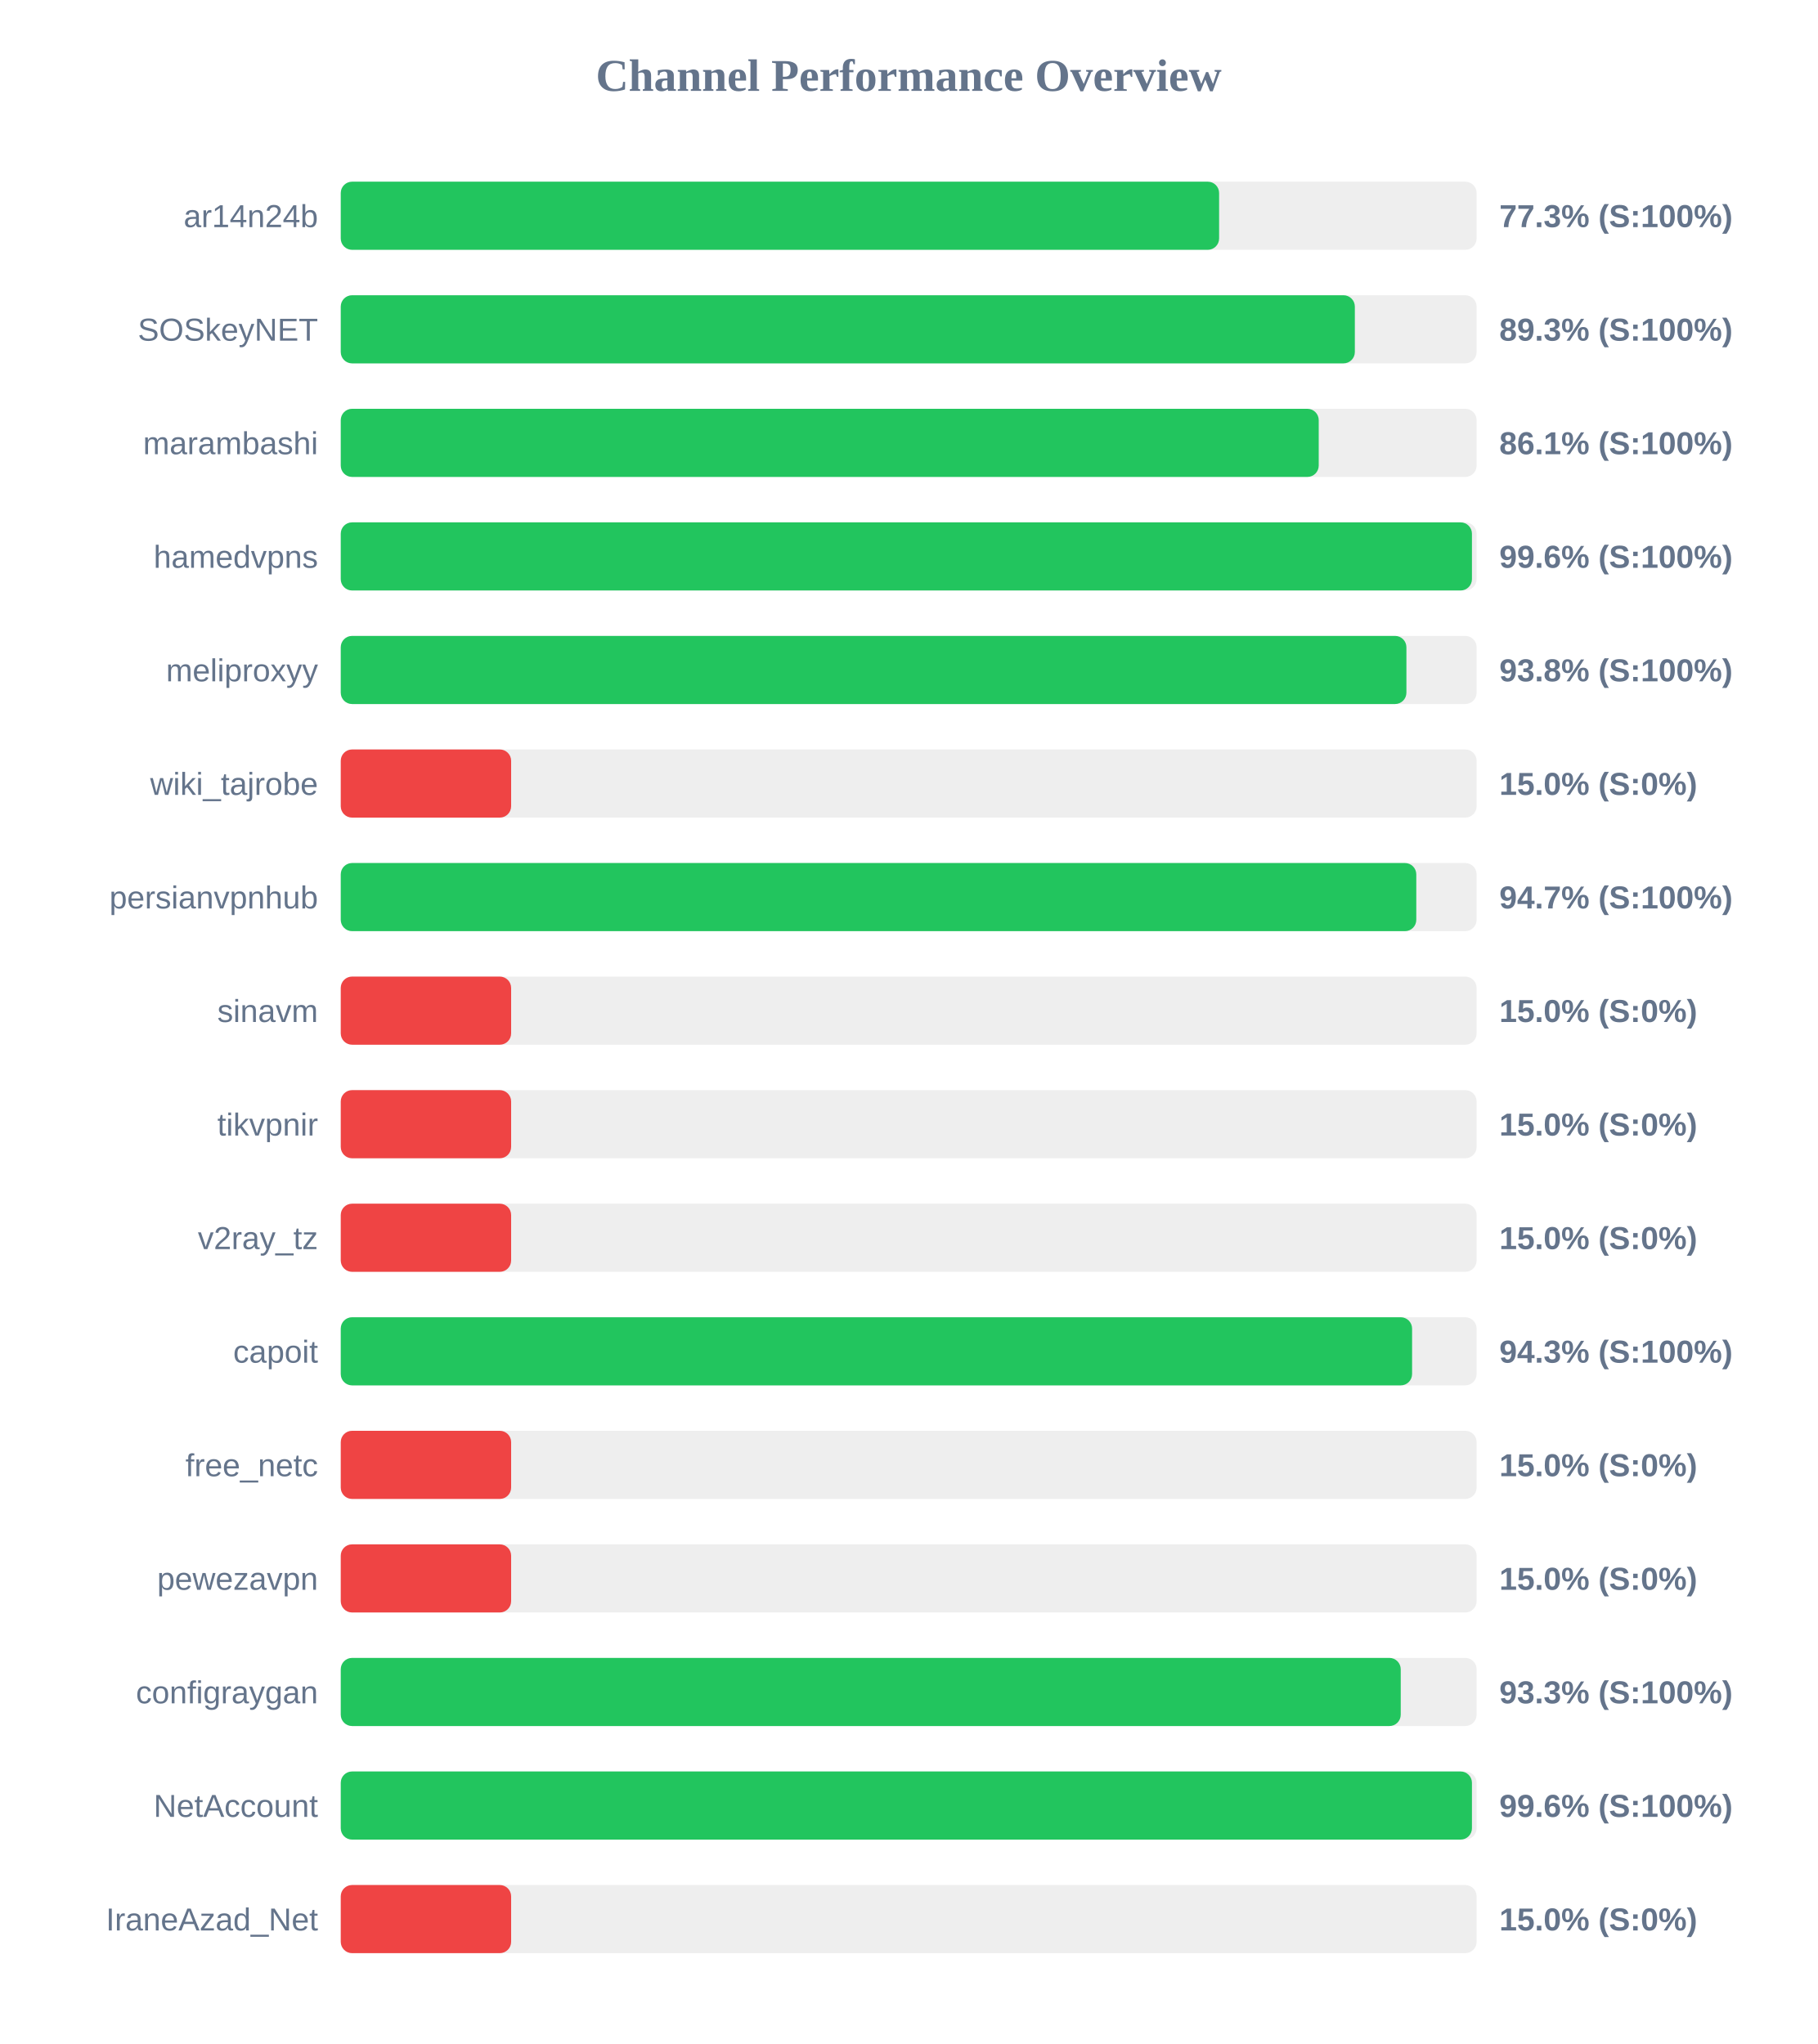
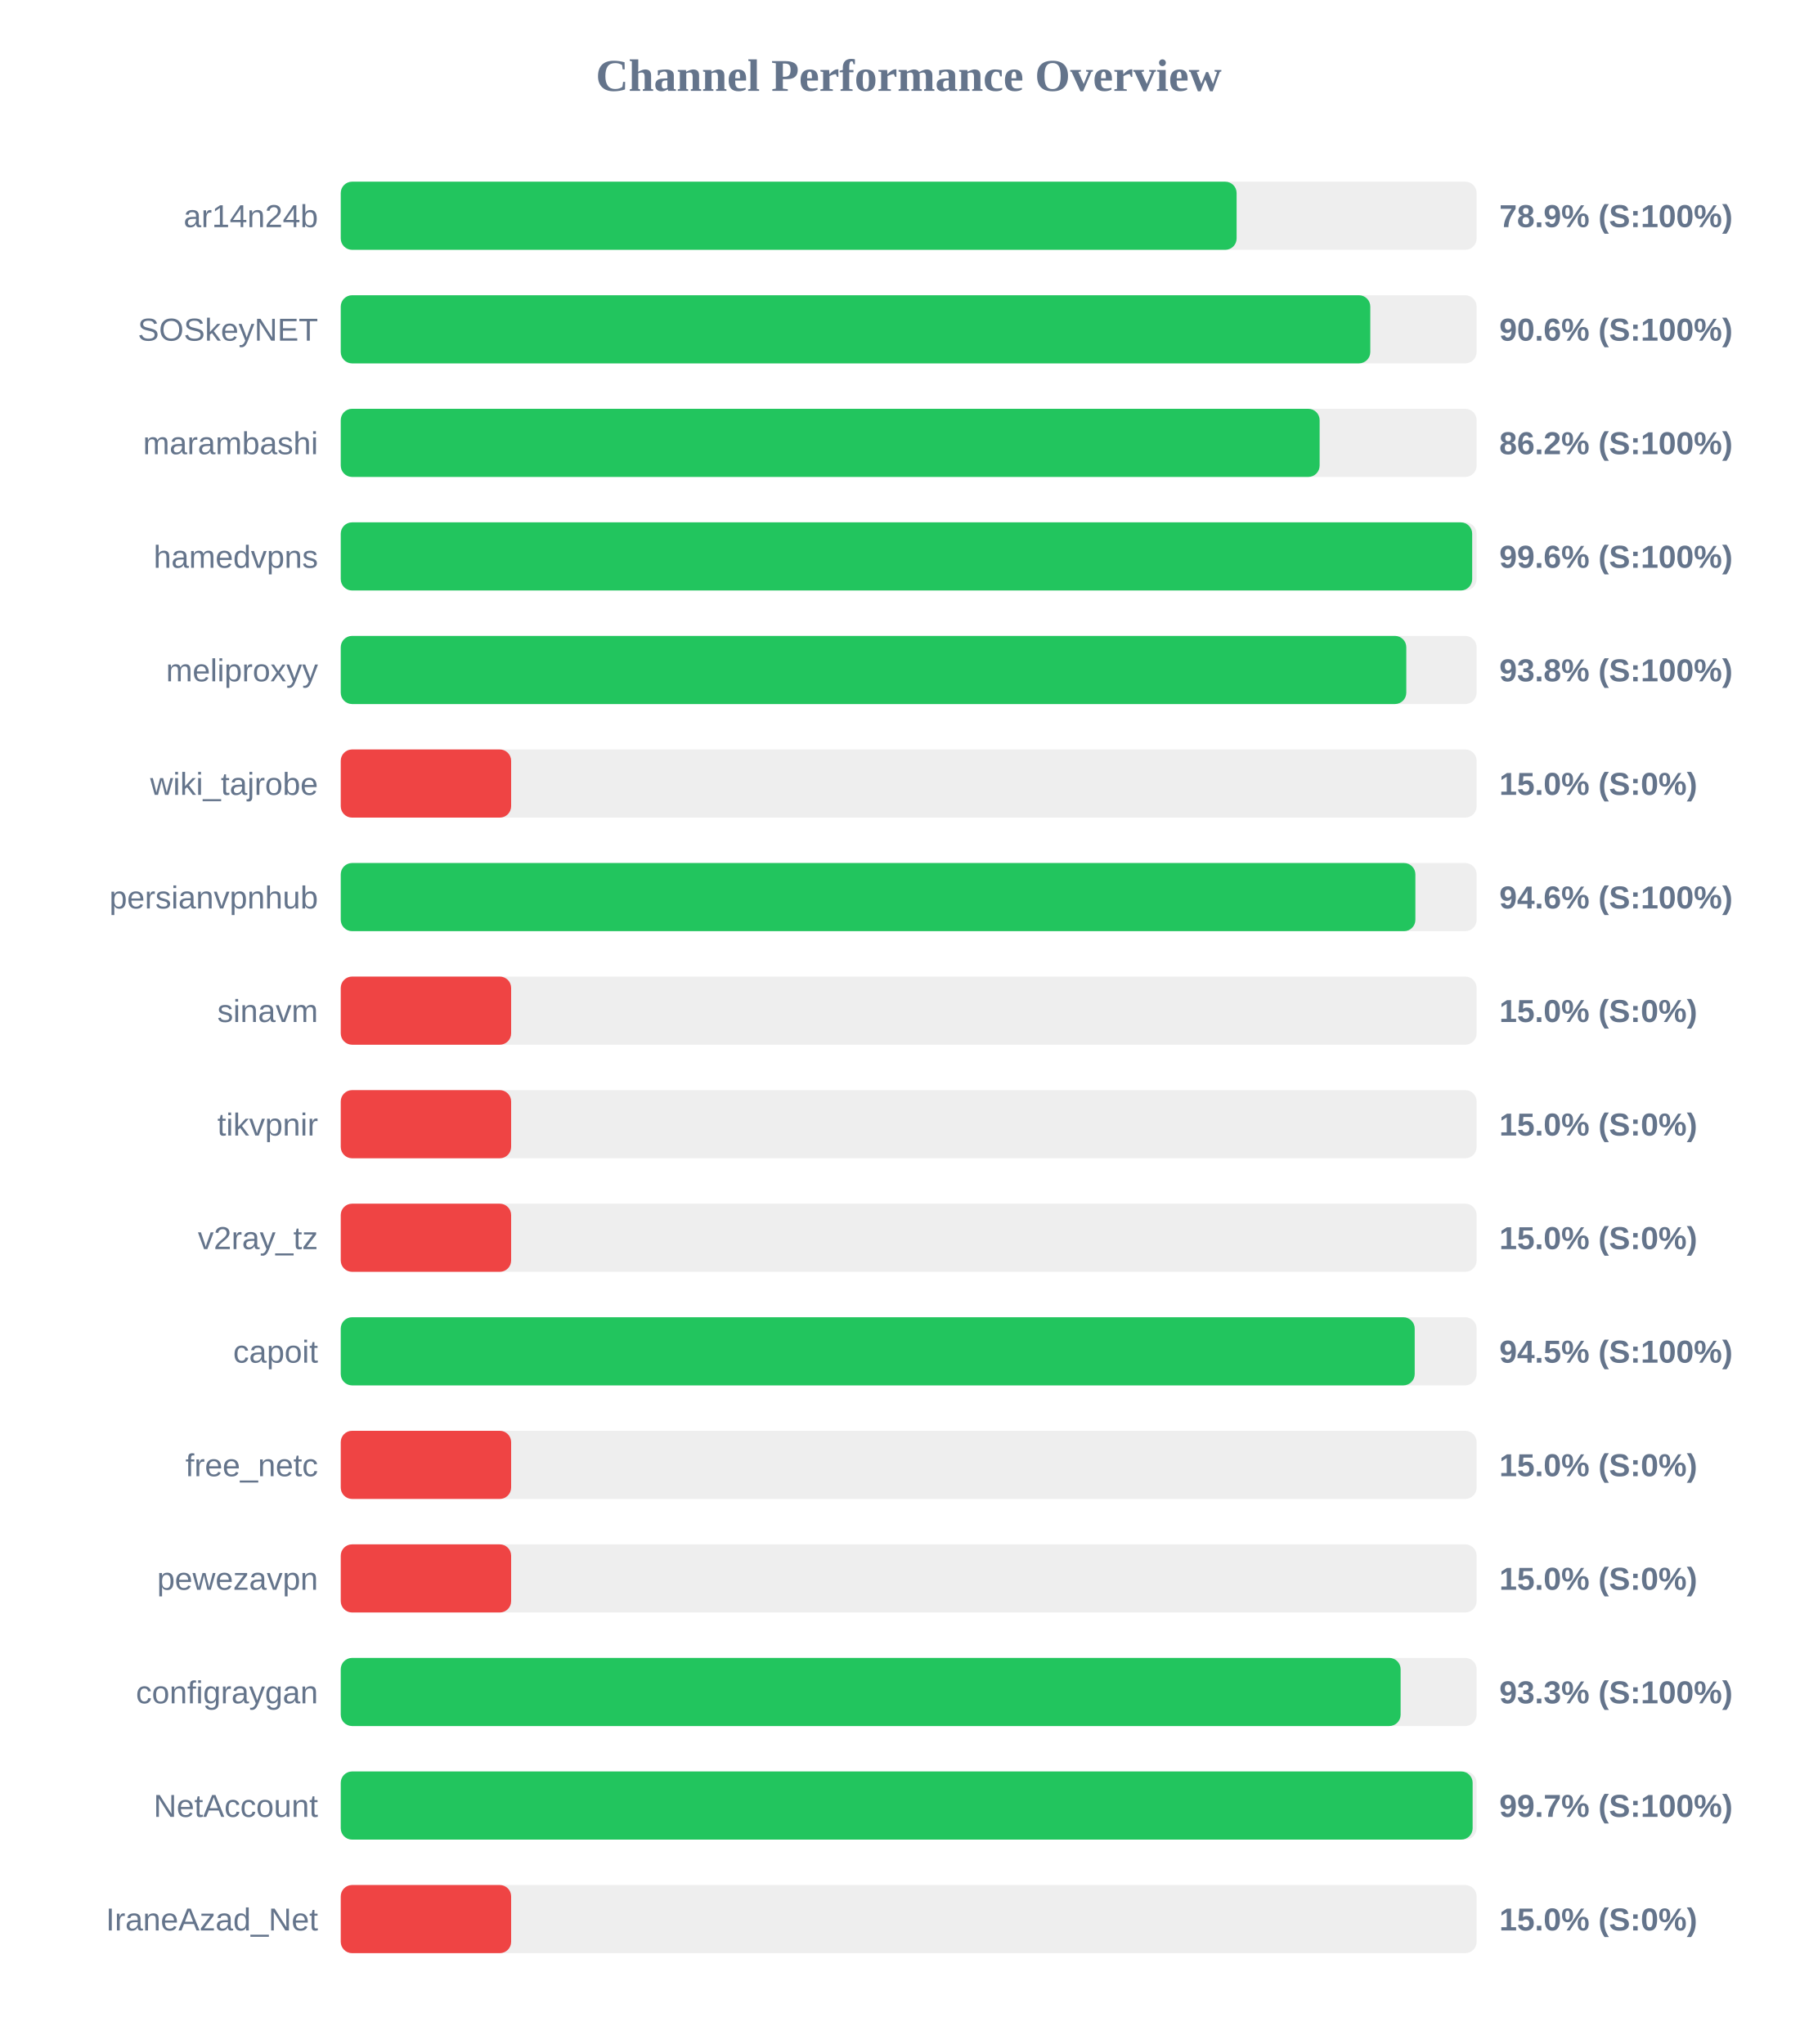
<svg xmlns="http://www.w3.org/2000/svg" width="800" height="900" version="1.1">
  <style>
        .row { font: 14px Arial; fill: #64748b; }
        .score { font: bold 14px Arial; fill: #64748b; }
    </style>
  <text x="400" y="40" text-anchor="middle" font-size="20px" font-weight="bold" fill="#64748b">Channel Performance Overview</text>
  <rect x="150" y="80" width="500" height="30" fill="#eee" rx="5" />
-   <rect x="150" y="80" width="386.65" height="30" fill="#22c55e" rx="5" />
+   <rect x="150" y="80" width="394.35" height="30" fill="#22c55e" rx="5" />
  <text x="140" y="100" text-anchor="end" class="row">ar14n24b</text>
-   <text x="660" y="100" text-anchor="start" class="score">77.3% (S:100%)</text>
+   <text x="660" y="100" text-anchor="start" class="score">78.9% (S:100%)</text>
  <rect x="150" y="130" width="500" height="30" fill="#eee" rx="5" />
-   <rect x="150" y="130" width="446.4" height="30" fill="#22c55e" rx="5" />
+   <rect x="150" y="130" width="453.2" height="30" fill="#22c55e" rx="5" />
  <text x="140" y="150" text-anchor="end" class="row">SOSkeyNET</text>
-   <text x="660" y="150" text-anchor="start" class="score">89.3% (S:100%)</text>
+   <text x="660" y="150" text-anchor="start" class="score">90.6% (S:100%)</text>
  <rect x="150" y="180" width="500" height="30" fill="#eee" rx="5" />
-   <rect x="150" y="180" width="430.5" height="30" fill="#22c55e" rx="5" />
+   <rect x="150" y="180" width="430.9" height="30" fill="#22c55e" rx="5" />
  <text x="140" y="200" text-anchor="end" class="row">marambashi</text>
-   <text x="660" y="200" text-anchor="start" class="score">86.1% (S:100%)</text>
+   <text x="660" y="200" text-anchor="start" class="score">86.2% (S:100%)</text>
  <rect x="150" y="230" width="500" height="30" fill="#eee" rx="5" />
-   <rect x="150" y="230" width="497.95" height="30" fill="#22c55e" rx="5" />
+   <rect x="150" y="230" width="498.05" height="30" fill="#22c55e" rx="5" />
  <text x="140" y="250" text-anchor="end" class="row">hamedvpns</text>
  <text x="660" y="250" text-anchor="start" class="score">99.6% (S:100%)</text>
  <rect x="150" y="280" width="500" height="30" fill="#eee" rx="5" />
-   <rect x="150" y="280" width="469.1" height="30" fill="#22c55e" rx="5" />
+   <rect x="150" y="280" width="469.05" height="30" fill="#22c55e" rx="5" />
  <text x="140" y="300" text-anchor="end" class="row">meliproxyy</text>
  <text x="660" y="300" text-anchor="start" class="score">93.8% (S:100%)</text>
  <rect x="150" y="330" width="500" height="30" fill="#eee" rx="5" />
  <rect x="150" y="330" width="75.0" height="30" fill="#ef4444" rx="5" />
  <text x="140" y="350" text-anchor="end" class="row">wiki_tajrobe</text>
  <text x="660" y="350" text-anchor="start" class="score">15.0% (S:0%)</text>
  <rect x="150" y="380" width="500" height="30" fill="#eee" rx="5" />
-   <rect x="150" y="380" width="473.45" height="30" fill="#22c55e" rx="5" />
+   <rect x="150" y="380" width="473.05" height="30" fill="#22c55e" rx="5" />
  <text x="140" y="400" text-anchor="end" class="row">persianvpnhub</text>
-   <text x="660" y="400" text-anchor="start" class="score">94.7% (S:100%)</text>
+   <text x="660" y="400" text-anchor="start" class="score">94.6% (S:100%)</text>
  <rect x="150" y="430" width="500" height="30" fill="#eee" rx="5" />
  <rect x="150" y="430" width="75.0" height="30" fill="#ef4444" rx="5" />
  <text x="140" y="450" text-anchor="end" class="row">sinavm</text>
  <text x="660" y="450" text-anchor="start" class="score">15.0% (S:0%)</text>
  <rect x="150" y="480" width="500" height="30" fill="#eee" rx="5" />
  <rect x="150" y="480" width="75.0" height="30" fill="#ef4444" rx="5" />
  <text x="140" y="500" text-anchor="end" class="row">tikvpnir</text>
  <text x="660" y="500" text-anchor="start" class="score">15.0% (S:0%)</text>
  <rect x="150" y="530" width="500" height="30" fill="#eee" rx="5" />
  <rect x="150" y="530" width="75.0" height="30" fill="#ef4444" rx="5" />
  <text x="140" y="550" text-anchor="end" class="row">v2ray_tz</text>
  <text x="660" y="550" text-anchor="start" class="score">15.0% (S:0%)</text>
  <rect x="150" y="580" width="500" height="30" fill="#eee" rx="5" />
-   <rect x="150" y="580" width="471.6" height="30" fill="#22c55e" rx="5" />
+   <rect x="150" y="580" width="472.75" height="30" fill="#22c55e" rx="5" />
  <text x="140" y="600" text-anchor="end" class="row">capoit</text>
-   <text x="660" y="600" text-anchor="start" class="score">94.3% (S:100%)</text>
+   <text x="660" y="600" text-anchor="start" class="score">94.5% (S:100%)</text>
  <rect x="150" y="630" width="500" height="30" fill="#eee" rx="5" />
  <rect x="150" y="630" width="75.0" height="30" fill="#ef4444" rx="5" />
  <text x="140" y="650" text-anchor="end" class="row">free_netc</text>
  <text x="660" y="650" text-anchor="start" class="score">15.0% (S:0%)</text>
  <rect x="150" y="680" width="500" height="30" fill="#eee" rx="5" />
  <rect x="150" y="680" width="75.0" height="30" fill="#ef4444" rx="5" />
  <text x="140" y="700" text-anchor="end" class="row">pewezavpn</text>
  <text x="660" y="700" text-anchor="start" class="score">15.0% (S:0%)</text>
  <rect x="150" y="730" width="500" height="30" fill="#eee" rx="5" />
-   <rect x="150" y="730" width="466.6" height="30" fill="#22c55e" rx="5" />
+   <rect x="150" y="730" width="466.55" height="30" fill="#22c55e" rx="5" />
  <text x="140" y="750" text-anchor="end" class="row">configraygan</text>
  <text x="660" y="750" text-anchor="start" class="score">93.3% (S:100%)</text>
  <rect x="150" y="780" width="500" height="30" fill="#eee" rx="5" />
-   <rect x="150" y="780" width="497.95" height="30" fill="#22c55e" rx="5" />
+   <rect x="150" y="780" width="498.25" height="30" fill="#22c55e" rx="5" />
  <text x="140" y="800" text-anchor="end" class="row">NetAccount</text>
-   <text x="660" y="800" text-anchor="start" class="score">99.6% (S:100%)</text>
+   <text x="660" y="800" text-anchor="start" class="score">99.7% (S:100%)</text>
  <rect x="150" y="830" width="500" height="30" fill="#eee" rx="5" />
  <rect x="150" y="830" width="75.0" height="30" fill="#ef4444" rx="5" />
  <text x="140" y="850" text-anchor="end" class="row">IraneAzad_Net</text>
  <text x="660" y="850" text-anchor="start" class="score">15.0% (S:0%)</text>
</svg>
